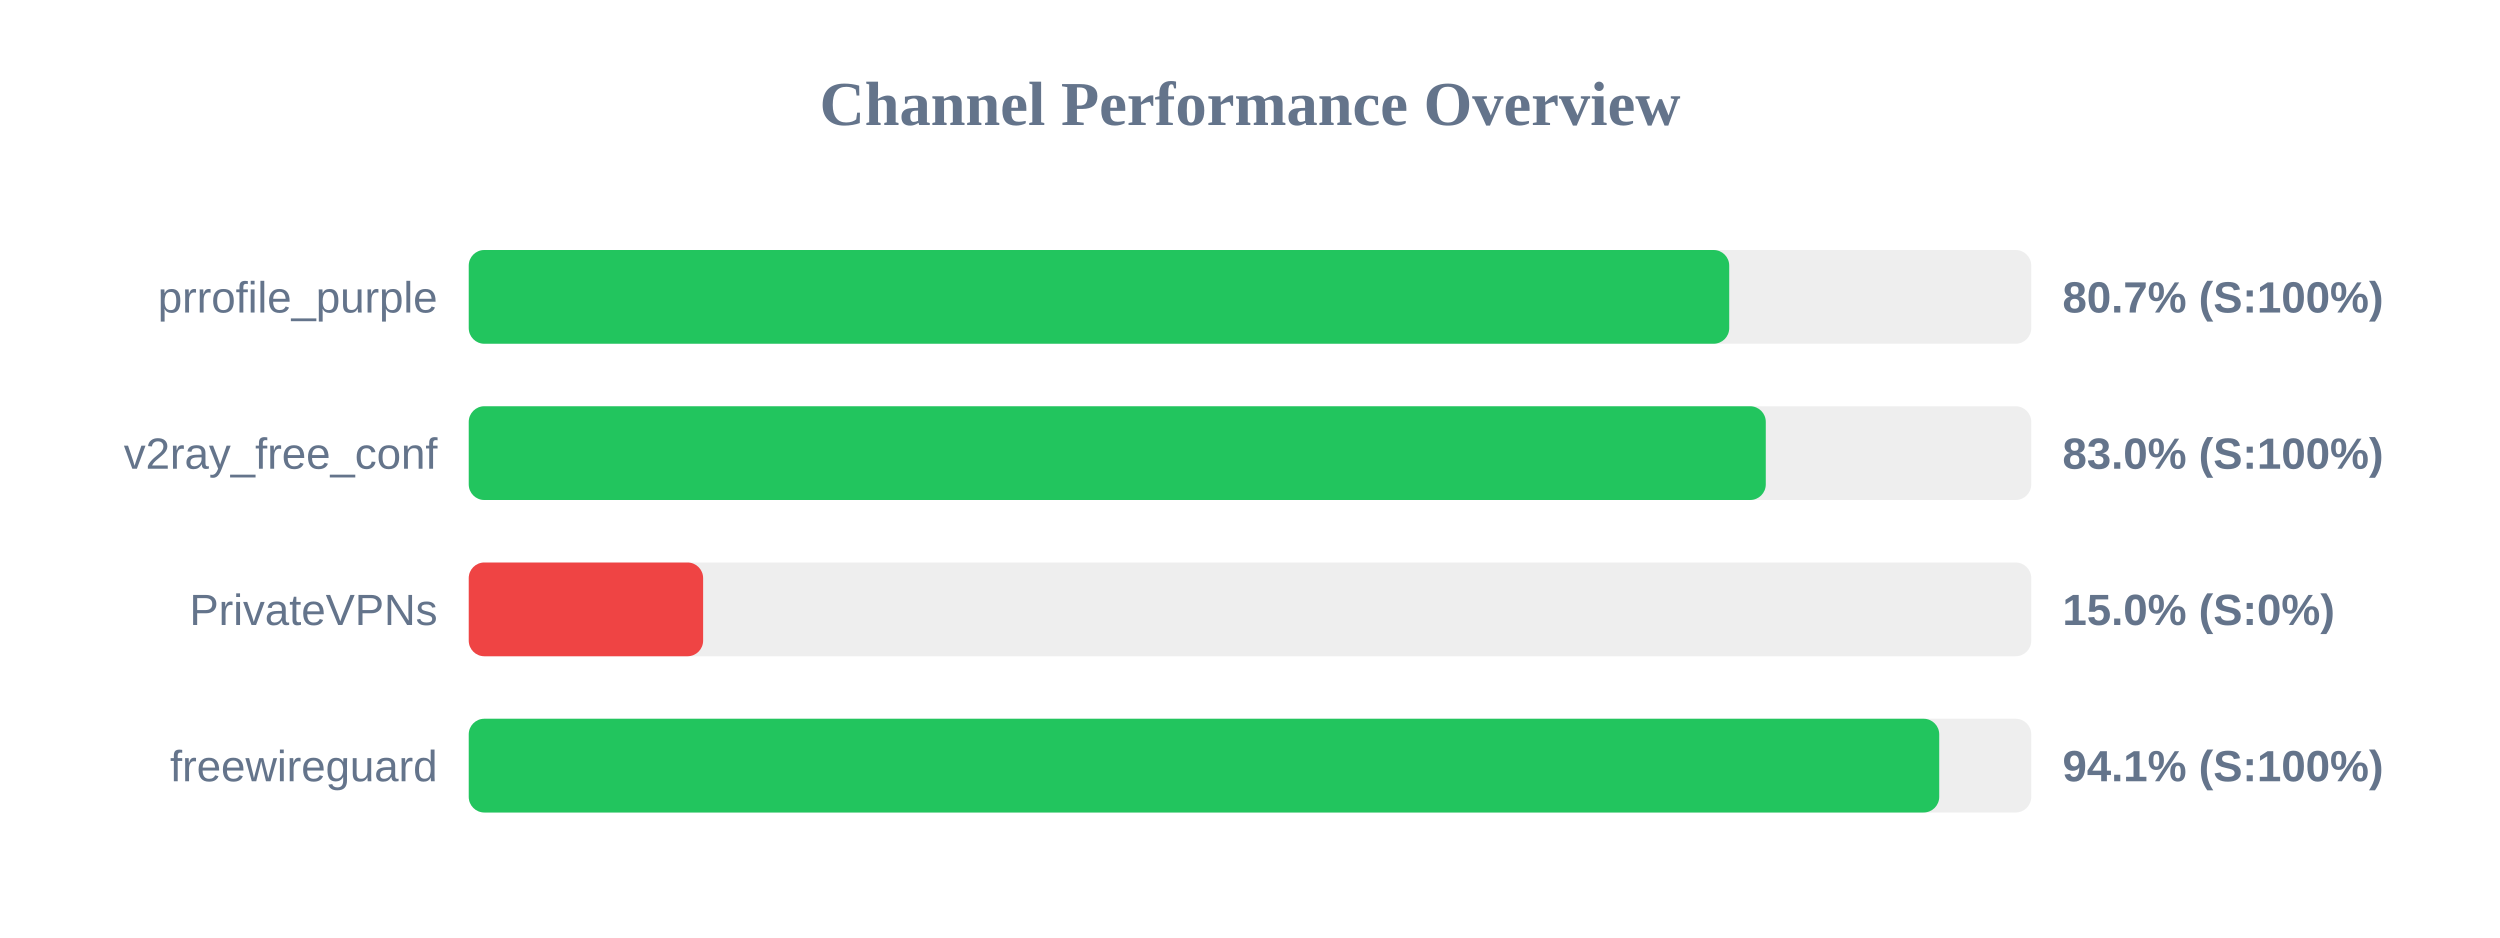
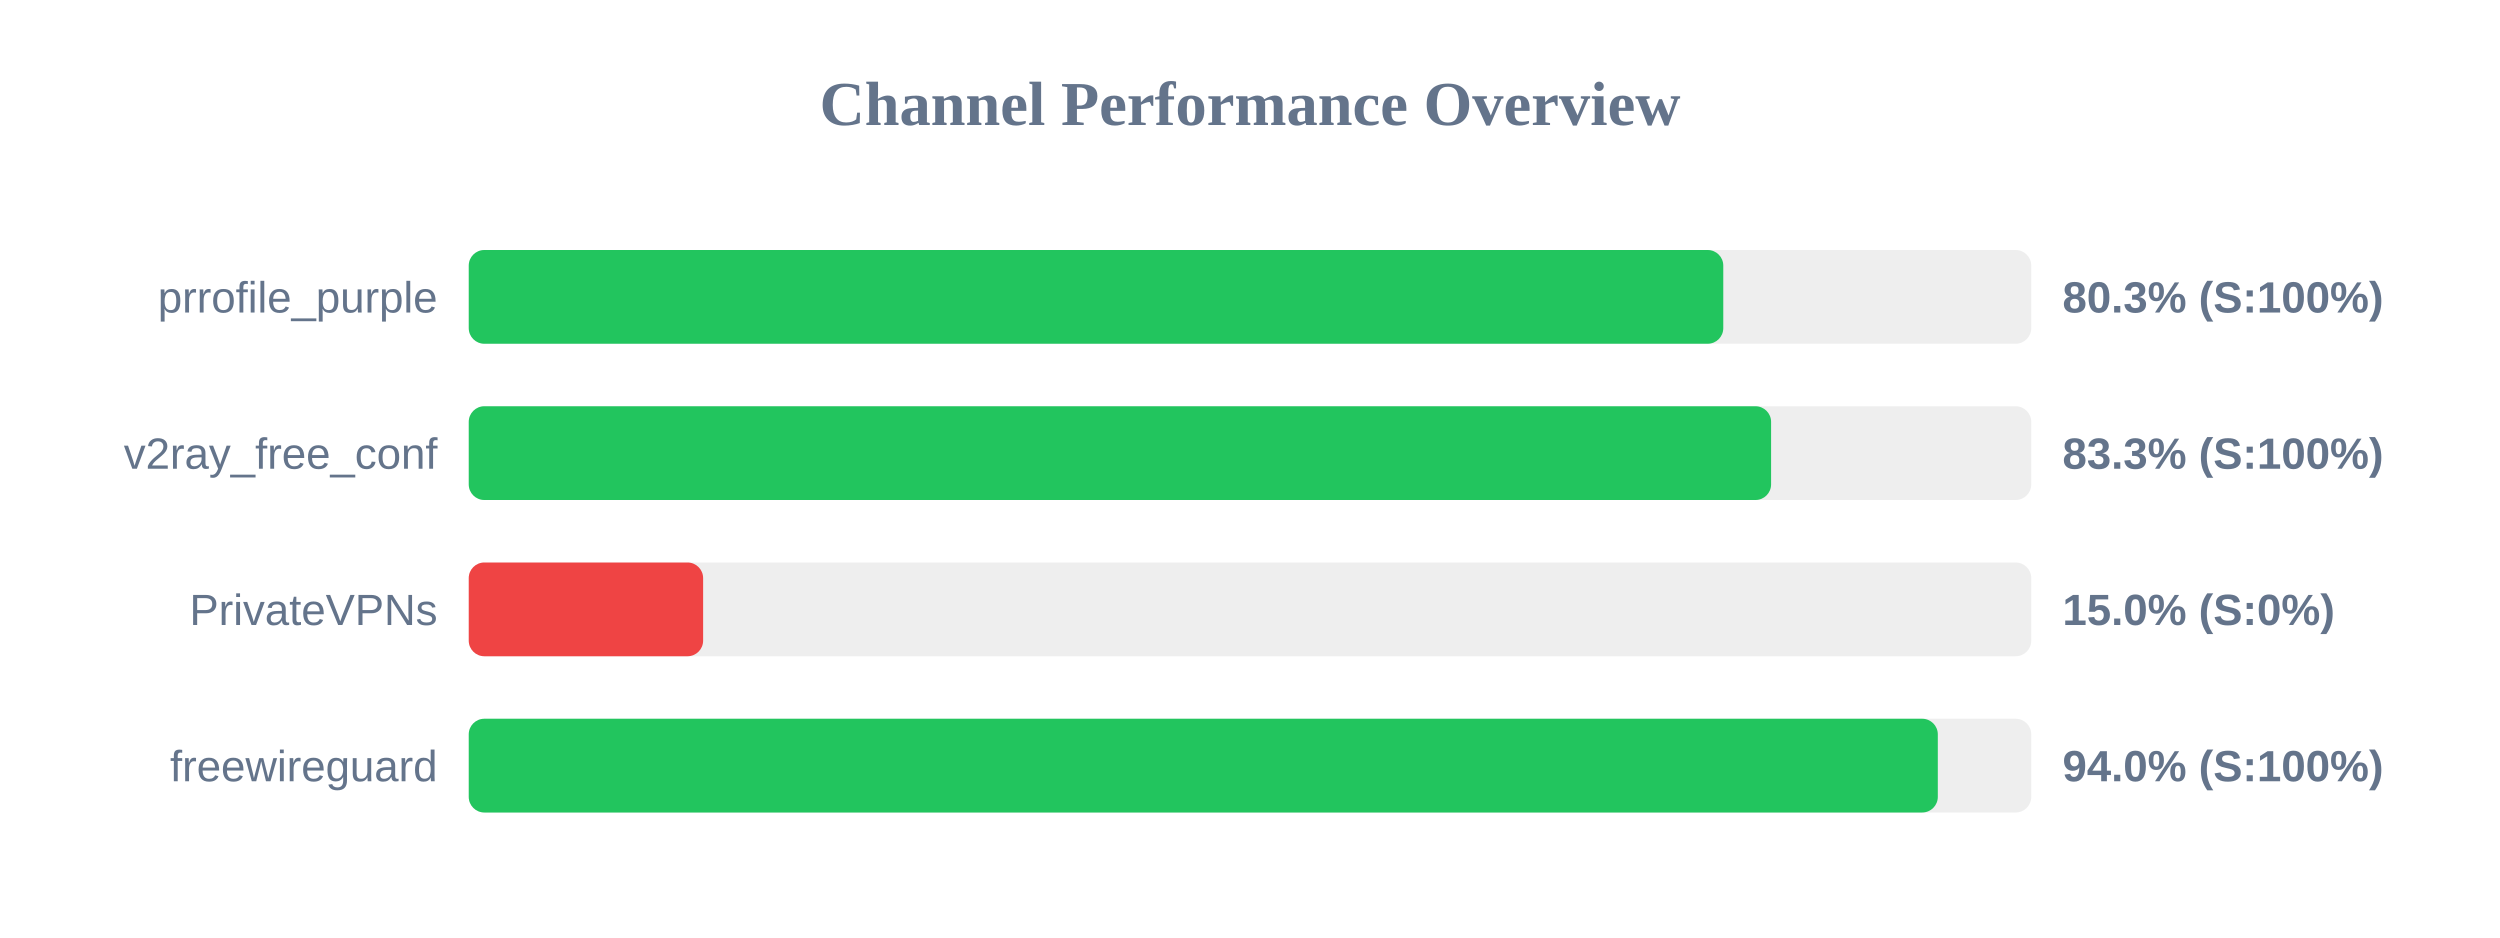
<svg xmlns="http://www.w3.org/2000/svg" width="800" height="300" version="1.1">
  <style>
        .row { font: 14px Arial; fill: #64748b; }
        .score { font: bold 14px Arial; fill: #64748b; }
    </style>
  <text x="400" y="40" text-anchor="middle" font-size="20px" font-weight="bold" fill="#64748b">Channel Performance Overview</text>
  <rect x="150" y="80" width="500" height="30" fill="#eee" rx="5" />
-   <rect x="150" y="80" width="403.35" height="30" fill="#22c55e" rx="5" />
+   <rect x="150" y="80" width="401.45" height="30" fill="#22c55e" rx="5" />
  <text x="140" y="100" text-anchor="end" class="row">prrofile_purple</text>
-   <text x="660" y="100" text-anchor="start" class="score">80.7% (S:100%)</text>
+   <text x="660" y="100" text-anchor="start" class="score">80.3% (S:100%)</text>
  <rect x="150" y="130" width="500" height="30" fill="#eee" rx="5" />
-   <rect x="150" y="130" width="415.05" height="30" fill="#22c55e" rx="5" />
+   <rect x="150" y="130" width="416.75" height="30" fill="#22c55e" rx="5" />
  <text x="140" y="150" text-anchor="end" class="row">v2ray_free_conf</text>
-   <text x="660" y="150" text-anchor="start" class="score">83.0% (S:100%)</text>
+   <text x="660" y="150" text-anchor="start" class="score">83.3% (S:100%)</text>
  <rect x="150" y="180" width="500" height="30" fill="#eee" rx="5" />
  <rect x="150" y="180" width="75.0" height="30" fill="#ef4444" rx="5" />
  <text x="140" y="200" text-anchor="end" class="row">PrivateVPNs</text>
  <text x="660" y="200" text-anchor="start" class="score">15.0% (S:0%)</text>
  <rect x="150" y="230" width="500" height="30" fill="#eee" rx="5" />
-   <rect x="150" y="230" width="470.55" height="30" fill="#22c55e" rx="5" />
+   <rect x="150" y="230" width="470.1" height="30" fill="#22c55e" rx="5" />
  <text x="140" y="250" text-anchor="end" class="row">freewireguard</text>
-   <text x="660" y="250" text-anchor="start" class="score">94.1% (S:100%)</text>
+   <text x="660" y="250" text-anchor="start" class="score">94.0% (S:100%)</text>
</svg>
